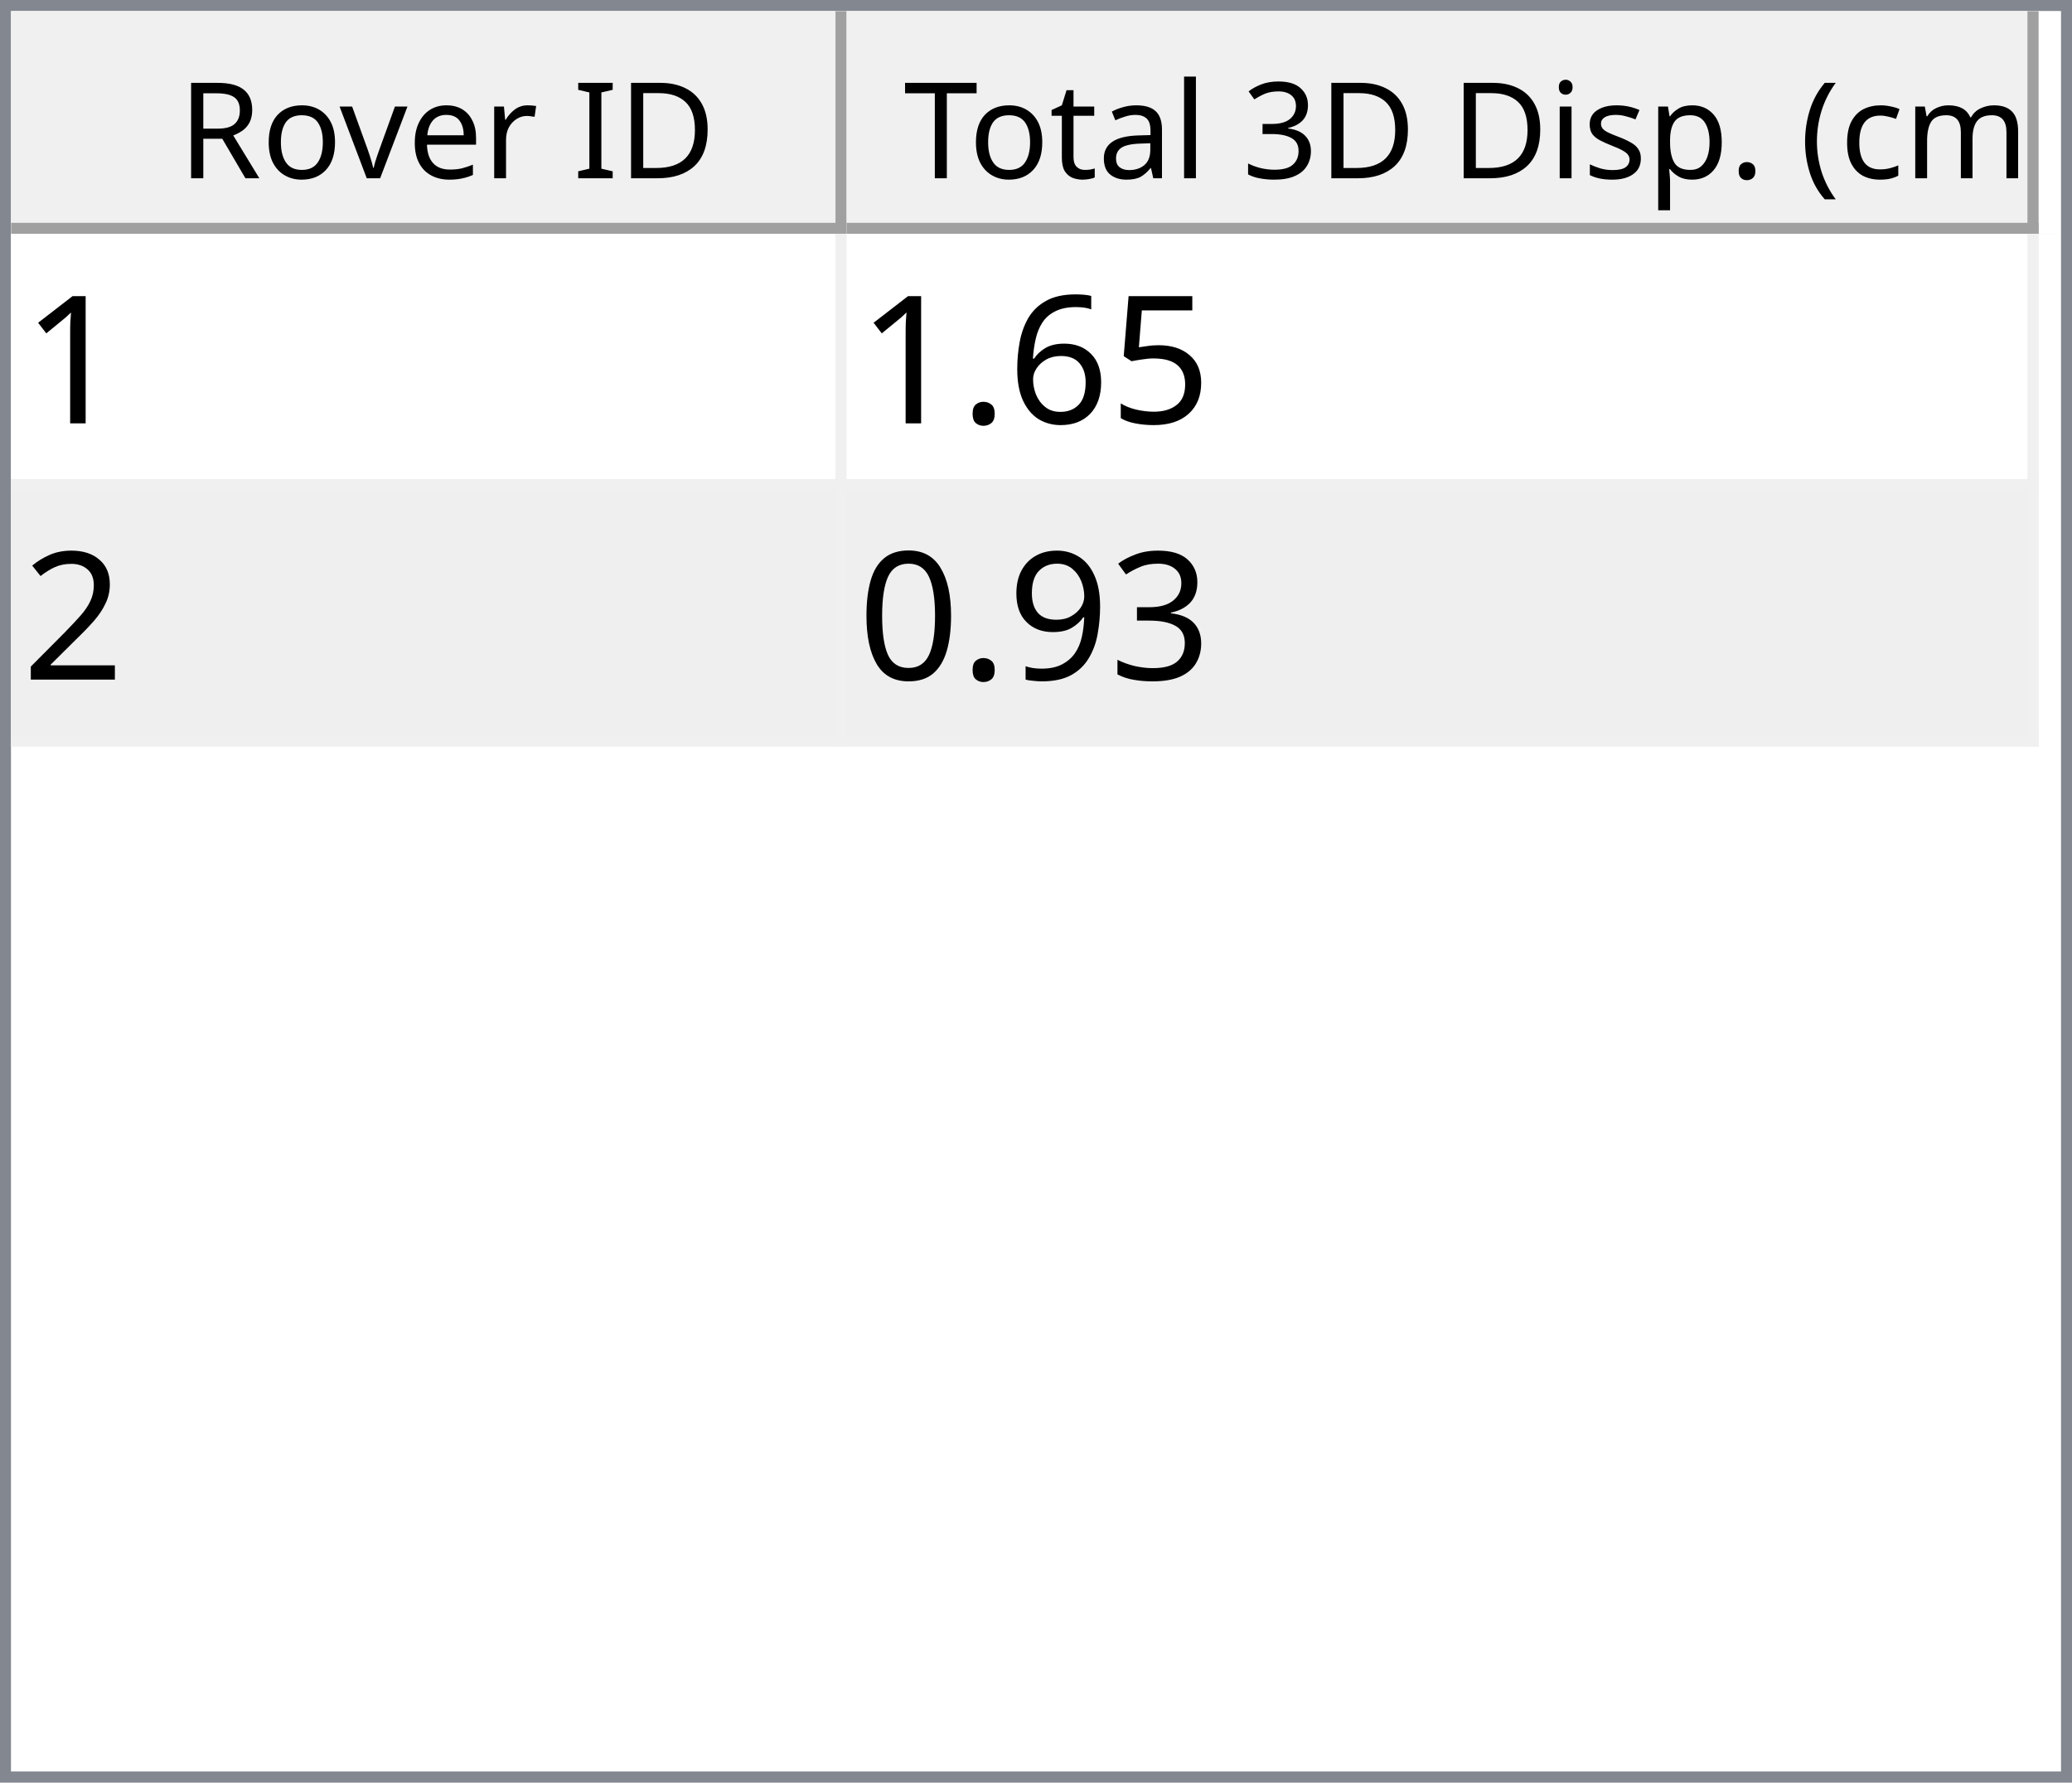
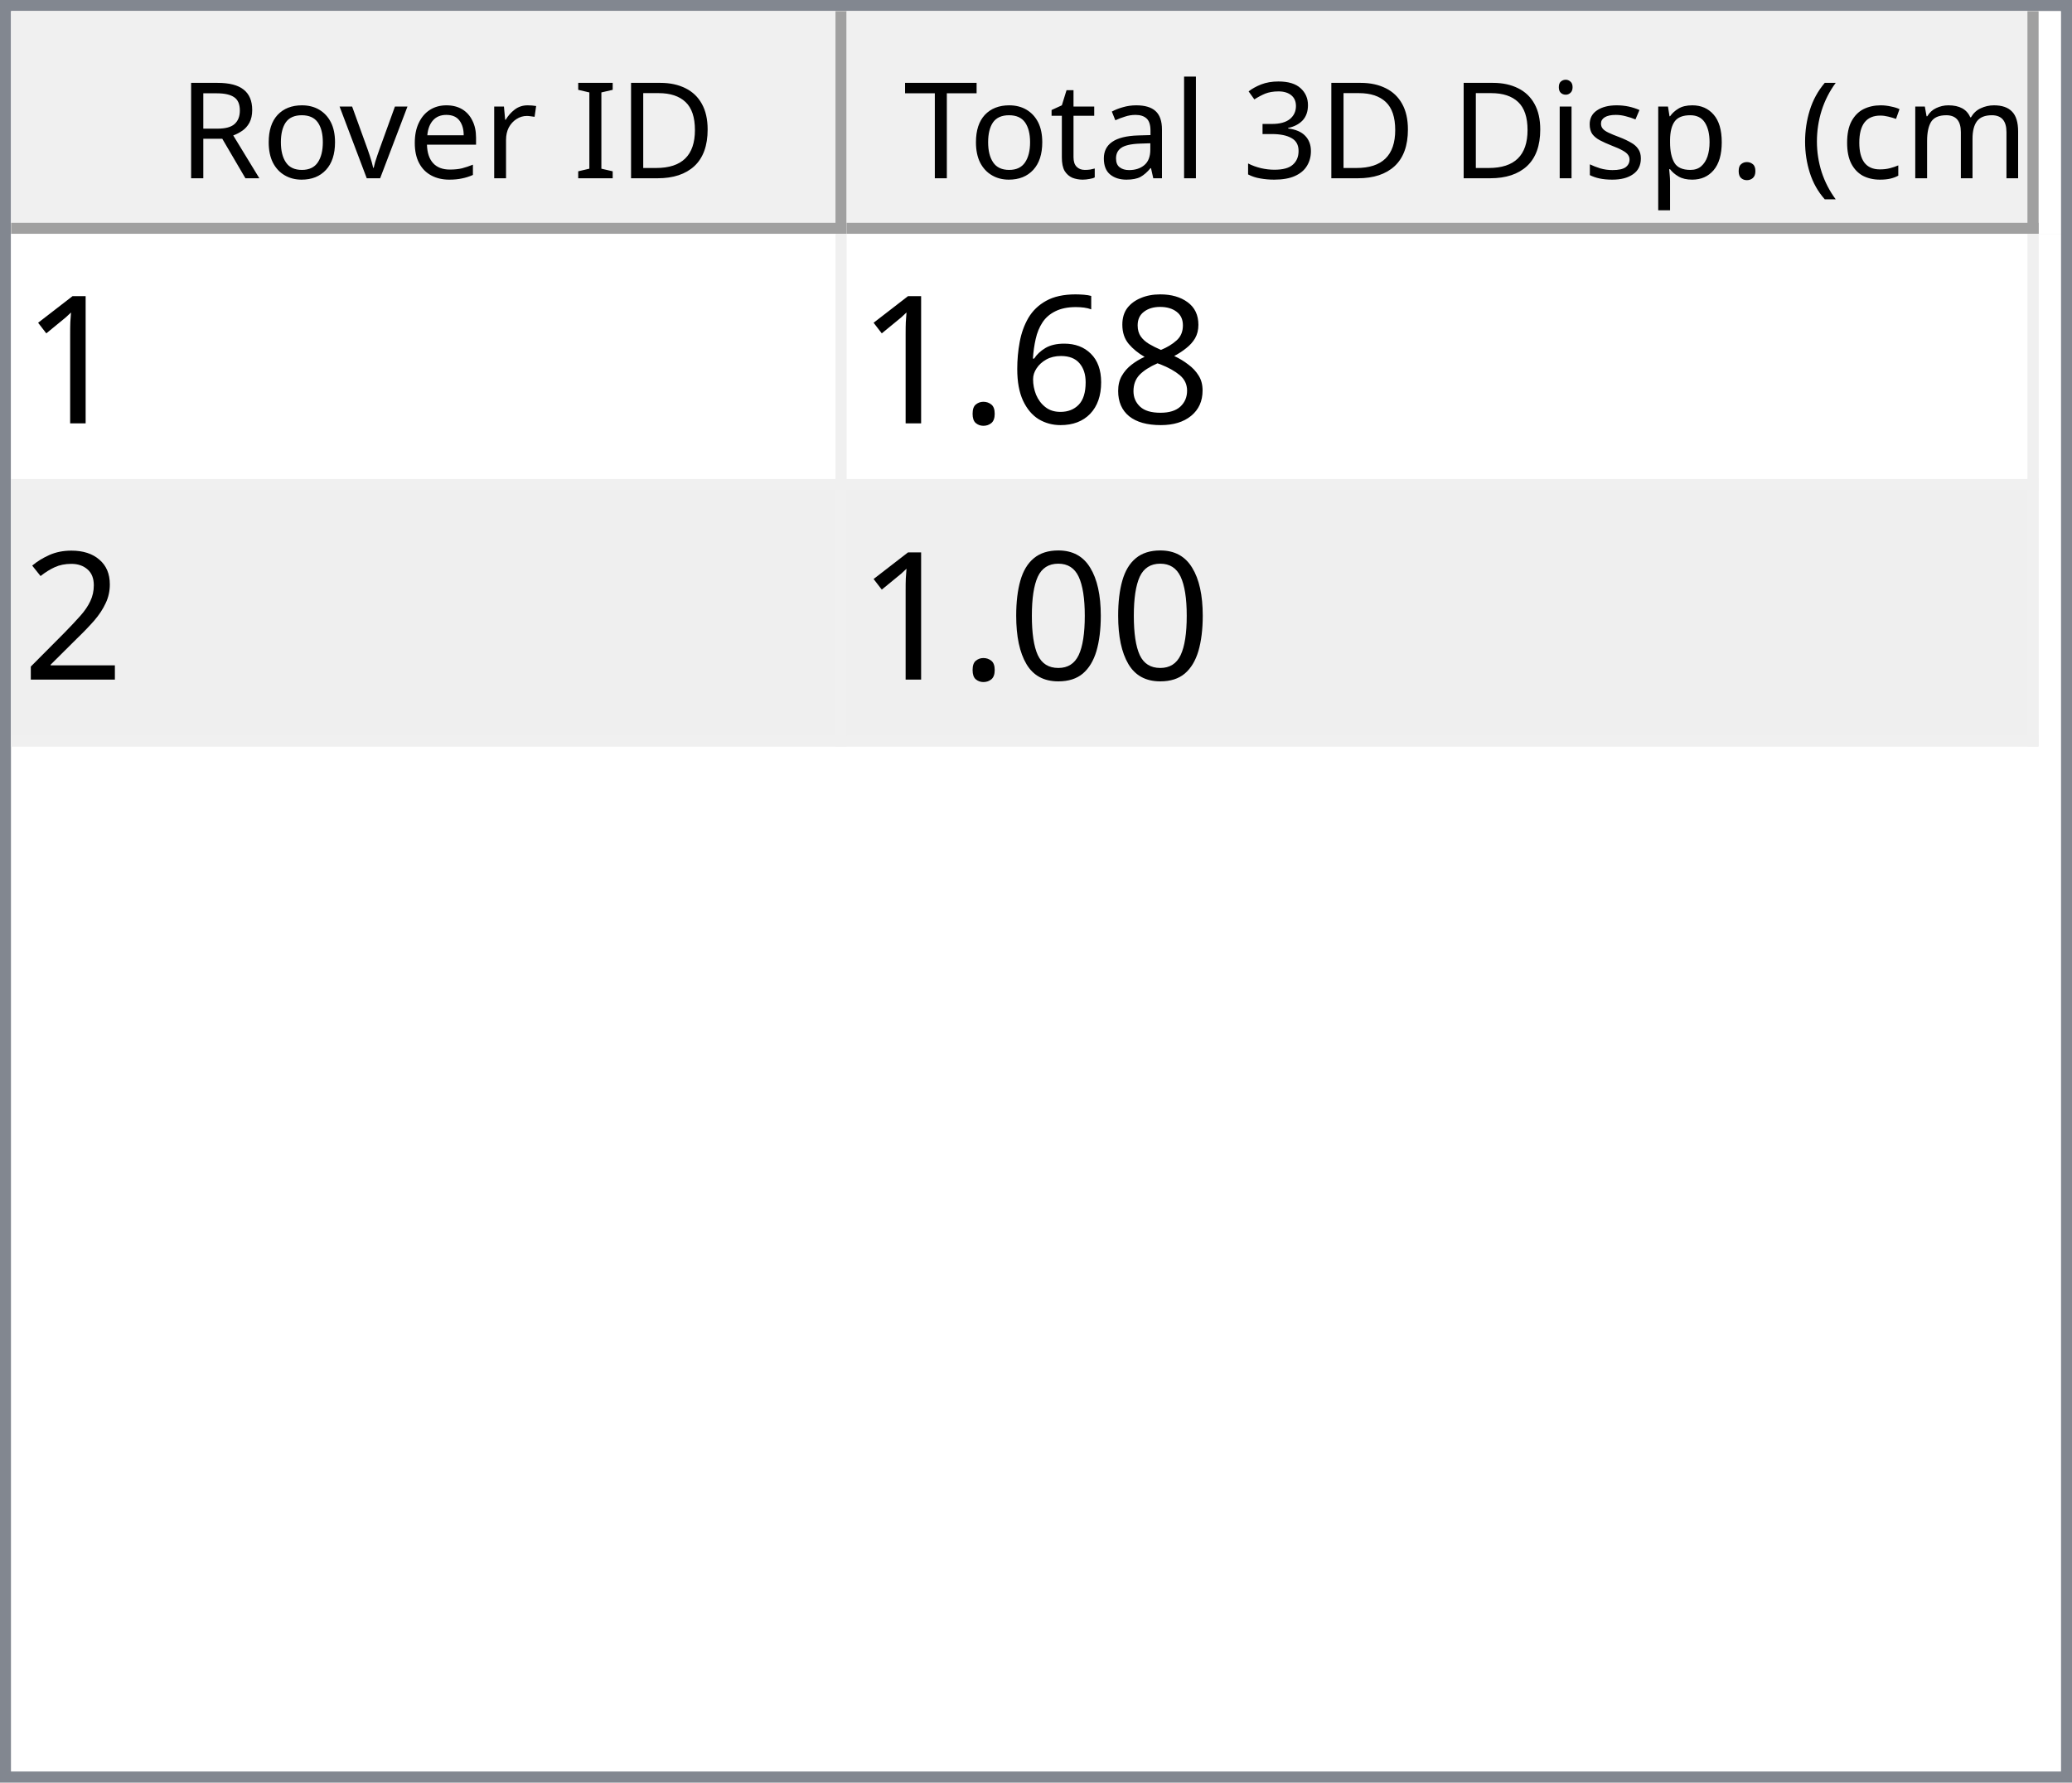
<svg xmlns="http://www.w3.org/2000/svg" style="fill-opacity:1; color-rendering:auto; color-interpolation:auto; text-rendering:auto; stroke:black; stroke-linecap:square; stroke-miterlimit:10; shape-rendering:auto; stroke-opacity:1; fill:black; stroke-dasharray:none; font-weight:normal; stroke-width:1; font-family:'Dialog'; font-style:normal; stroke-linejoin:miter; font-size:12px; stroke-dashoffset:0; image-rendering:auto;" width="186" height="160">
  <defs id="genericDefs" />
  <g>
    <defs id="defs1">
      <clipPath clipPathUnits="userSpaceOnUse" id="clipPath1">
        <path d="M0 0 L186 0 L186 160 L0 160 L0 0 Z" />
      </clipPath>
      <clipPath clipPathUnits="userSpaceOnUse" id="clipPath2">
        <path d="M0 0 L0 160 L186 160 L186 0 Z" />
      </clipPath>
      <clipPath clipPathUnits="userSpaceOnUse" id="clipPath3">
        <path d="M0 0 L0 20 L184 20 L184 0 Z" />
      </clipPath>
      <clipPath clipPathUnits="userSpaceOnUse" id="clipPath4">
        <path d="M0 0 L0 20 L75 20 L75 0 Z" />
      </clipPath>
      <clipPath clipPathUnits="userSpaceOnUse" id="clipPath5">
        <path d="M1 1 L1 19 L74 19 L74 1 Z" />
      </clipPath>
      <clipPath clipPathUnits="userSpaceOnUse" id="clipPath6">
        <path d="M0 0 L0 18 L73 18 L73 0 Z" />
      </clipPath>
      <clipPath clipPathUnits="userSpaceOnUse" id="clipPath7">
        <path d="M-0.5 -0.5 L-0.5 19.5 L74.5 19.5 L74.5 -0.5 Z" />
      </clipPath>
      <clipPath clipPathUnits="userSpaceOnUse" id="clipPath8">
        <path d="M0 0 L0 20 L107 20 L107 0 Z" />
      </clipPath>
      <clipPath clipPathUnits="userSpaceOnUse" id="clipPath9">
        <path d="M1 1 L1 19 L106 19 L106 1 Z" />
      </clipPath>
      <clipPath clipPathUnits="userSpaceOnUse" id="clipPath10">
        <path d="M0 0 L0 18 L105 18 L105 0 Z" />
      </clipPath>
      <clipPath clipPathUnits="userSpaceOnUse" id="clipPath11">
        <path d="M-0.5 -0.5 L-0.5 19.5 L106.5 19.5 L106.5 -0.5 Z" />
      </clipPath>
      <clipPath clipPathUnits="userSpaceOnUse" id="clipPath12">
        <path d="M0 0 L0 138 L184 138 L184 0 Z" />
      </clipPath>
      <clipPath clipPathUnits="userSpaceOnUse" id="clipPath13">
        <path d="M0 0 L0 46 L182 46 L182 0 Z" />
      </clipPath>
      <clipPath clipPathUnits="userSpaceOnUse" id="clipPath14">
        <path d="M-0.5 -0.5 L-0.5 45.5 L181.5 45.5 L181.5 -0.5 Z" />
      </clipPath>
      <clipPath clipPathUnits="userSpaceOnUse" id="clipPath15">
        <path d="M0 0 L0 22 L74 22 L74 0 Z" />
      </clipPath>
      <clipPath clipPathUnits="userSpaceOnUse" id="clipPath16">
        <path d="M0 0 L0 22 L106 22 L106 0 Z" />
      </clipPath>
      <font horiz-adv-x="64.551" id="font1">
        <font-face ascent="107.91" descent="25.098" units-per-em="100" style="font-style:normal; font-family:Segoe UI; font-weight:normal;" />
        <missing-glyph horiz-adv-x="64.551" d="M8.109 0 L8.109 68.266 L56.453 68.266 L56.453 0 L8.109 0 ZM15.328 7.234 L49.219 7.234 L49.219 61.031 L15.328 61.031 L15.328 7.234 Z" />
        <glyph unicode="D" horiz-adv-x="70.117" d="M9.188 0 L9.188 70.016 L28.516 70.016 Q65.531 70.016 65.531 35.891 Q65.531 19.672 55.25 9.836 Q44.969 0 27.734 0 L9.188 0 ZM17.391 62.594 L17.391 7.422 L27.828 7.422 Q41.609 7.422 49.273 14.797 Q56.938 22.172 56.938 35.688 Q56.938 62.594 28.328 62.594 L17.391 62.594 Z" />
        <glyph unicode="I" horiz-adv-x="26.611" d="M17.391 0 L9.188 0 L9.188 70.016 L17.391 70.016 L17.391 0 Z" />
        <glyph unicode=" " horiz-adv-x="27.393" d="" />
        <glyph unicode="r" horiz-adv-x="34.766" d="M34.188 41.891 Q32.078 43.5 28.125 43.5 Q23 43.5 19.555 38.672 Q16.109 33.844 16.109 25.484 L16.109 0 L8.109 0 L8.109 50 L16.109 50 L16.109 39.703 L16.312 39.703 Q18.016 44.969 21.531 47.922 Q25.047 50.875 29.391 50.875 Q32.516 50.875 34.188 50.203 L34.188 41.891 Z" />
        <glyph unicode="e" horiz-adv-x="52.295" d="M48.297 23 L12.984 23 Q13.188 14.656 17.484 10.109 Q21.781 5.562 29.297 5.562 Q37.75 5.562 44.828 11.141 L44.828 3.609 Q38.234 -1.172 27.391 -1.172 Q16.797 -1.172 10.742 5.641 Q4.688 12.453 4.688 24.812 Q4.688 36.469 11.305 43.82 Q17.922 51.172 27.734 51.172 Q37.547 51.172 42.922 44.828 Q48.297 38.484 48.297 27.203 L48.297 23 ZM40.094 29.781 Q40.047 36.719 36.75 40.578 Q33.453 44.438 27.594 44.438 Q21.922 44.438 17.969 40.383 Q14.016 36.328 13.094 29.781 L40.094 29.781 Z" />
        <glyph unicode="v" horiz-adv-x="47.9" d="M47.406 50 L27.484 0 L19.625 0 L0.688 50 L9.469 50 L22.172 13.672 Q23.578 9.672 23.922 6.688 L24.125 6.688 Q24.609 10.453 25.688 13.484 L38.969 50 L47.406 50 Z" />
        <glyph unicode="o" horiz-adv-x="58.594" d="M29 -1.172 Q17.922 -1.172 11.305 5.836 Q4.688 12.844 4.688 24.422 Q4.688 37.016 11.57 44.094 Q18.453 51.172 30.172 51.172 Q41.359 51.172 47.633 44.289 Q53.906 37.406 53.906 25.203 Q53.906 13.234 47.141 6.031 Q40.375 -1.172 29 -1.172 ZM29.594 44.438 Q21.875 44.438 17.383 39.188 Q12.891 33.938 12.891 24.703 Q12.891 15.828 17.43 10.695 Q21.969 5.562 29.594 5.562 Q37.359 5.562 41.531 10.594 Q45.703 15.625 45.703 24.906 Q45.703 34.281 41.531 39.359 Q37.359 44.438 29.594 44.438 Z" />
        <glyph unicode="R" horiz-adv-x="59.814" d="M59.375 0 L49.609 0 L37.891 19.625 Q36.281 22.359 34.766 24.289 Q33.25 26.219 31.664 27.438 Q30.078 28.656 28.25 29.219 Q26.422 29.781 24.125 29.781 L17.391 29.781 L17.391 0 L9.188 0 L9.188 70.016 L30.078 70.016 Q34.672 70.016 38.555 68.867 Q42.438 67.719 45.289 65.375 Q48.141 63.031 49.758 59.547 Q51.375 56.062 51.375 51.375 Q51.375 47.703 50.273 44.656 Q49.172 41.609 47.148 39.211 Q45.125 36.812 42.266 35.133 Q39.406 33.453 35.844 32.516 L35.844 32.328 Q37.594 31.547 38.891 30.547 Q40.188 29.547 41.359 28.18 Q42.531 26.812 43.68 25.078 Q44.828 23.344 46.234 21.047 L59.375 0 ZM17.391 62.594 L17.391 37.203 L28.516 37.203 Q31.594 37.203 34.203 38.133 Q36.812 39.062 38.719 40.797 Q40.625 42.531 41.703 45.047 Q42.781 47.562 42.781 50.688 Q42.781 56.297 39.141 59.445 Q35.5 62.594 28.609 62.594 L17.391 62.594 Z" />
        <glyph unicode=")" horiz-adv-x="30.176" d="M8.297 -15.922 L1.172 -15.922 Q16.406 2.344 16.406 26.812 Q16.406 51.469 1.078 70.016 L8.297 70.016 Q23.531 52.156 23.531 26.703 Q23.531 1.375 8.297 -15.922 Z" />
        <glyph unicode="m" horiz-adv-x="86.133" d="M79.109 0 L71.094 0 L71.094 28.719 Q71.094 37.016 68.531 40.727 Q65.969 44.438 59.906 44.438 Q54.781 44.438 51.195 39.75 Q47.609 35.062 47.609 28.516 L47.609 0 L39.594 0 L39.594 29.688 Q39.594 44.438 28.219 44.438 Q22.953 44.438 19.531 40.016 Q16.109 35.594 16.109 28.516 L16.109 0 L8.109 0 L8.109 50 L16.109 50 L16.109 42.094 L16.312 42.094 Q21.625 51.172 31.844 51.172 Q36.969 51.172 40.773 48.312 Q44.578 45.453 46 40.828 Q51.562 51.172 62.594 51.172 Q79.109 51.172 79.109 30.812 L79.109 0 Z" />
        <glyph unicode="c" horiz-adv-x="46.191" d="M42.188 2.297 Q36.422 -1.172 28.516 -1.172 Q17.828 -1.172 11.258 5.789 Q4.688 12.75 4.688 23.828 Q4.688 36.188 11.766 43.68 Q18.844 51.172 30.672 51.172 Q37.25 51.172 42.281 48.734 L42.281 40.531 Q36.719 44.438 30.375 44.438 Q22.703 44.438 17.797 38.945 Q12.891 33.453 12.891 24.516 Q12.891 15.719 17.508 10.641 Q22.125 5.562 29.891 5.562 Q36.422 5.562 42.188 9.906 L42.188 2.297 Z" />
        <glyph unicode="(" horiz-adv-x="30.176" d="M29.109 -15.922 L21.969 -15.922 Q6.844 1.375 6.844 26.703 Q6.844 52.156 21.969 70.016 L29.203 70.016 Q13.875 51.469 13.875 26.812 Q13.875 2.344 29.109 -15.922 Z" />
        <glyph unicode="." horiz-adv-x="21.68" d="M10.891 -1.078 Q8.641 -1.078 7.055 0.539 Q5.469 2.156 5.469 4.391 Q5.469 6.641 7.055 8.273 Q8.641 9.906 10.891 9.906 Q13.188 9.906 14.797 8.273 Q16.406 6.641 16.406 4.391 Q16.406 2.156 14.797 0.539 Q13.188 -1.078 10.891 -1.078 Z" />
        <glyph unicode="p" horiz-adv-x="58.789" d="M16.312 7.234 L16.109 7.234 L16.109 -23 L8.109 -23 L8.109 50 L16.109 50 L16.109 41.219 L16.312 41.219 Q22.219 51.172 33.594 51.172 Q43.266 51.172 48.688 44.461 Q54.109 37.75 54.109 26.469 Q54.109 13.922 48 6.375 Q41.891 -1.172 31.297 -1.172 Q21.578 -1.172 16.312 7.234 ZM16.109 27.391 L16.109 20.406 Q16.109 14.203 20.141 9.883 Q24.172 5.562 30.375 5.562 Q37.641 5.562 41.773 11.133 Q45.906 16.703 45.906 26.609 Q45.906 34.969 42.047 39.703 Q38.188 44.438 31.594 44.438 Q24.609 44.438 20.359 39.578 Q16.109 34.719 16.109 27.391 Z" />
        <glyph unicode="s" horiz-adv-x="42.432" d="M5.078 1.812 L5.078 10.406 Q11.625 5.562 19.484 5.562 Q30.031 5.562 30.031 12.594 Q30.031 14.594 29.125 15.992 Q28.219 17.391 26.68 18.461 Q25.141 19.531 23.07 20.383 Q21 21.234 18.609 22.172 Q15.281 23.484 12.766 24.828 Q10.25 26.172 8.57 27.859 Q6.891 29.547 6.031 31.695 Q5.172 33.844 5.172 36.719 Q5.172 40.234 6.789 42.945 Q8.406 45.656 11.086 47.484 Q13.766 49.312 17.211 50.242 Q20.656 51.172 24.312 51.172 Q30.812 51.172 35.938 48.922 L35.938 40.828 Q30.422 44.438 23.25 44.438 Q21 44.438 19.195 43.922 Q17.391 43.406 16.094 42.477 Q14.797 41.547 14.086 40.258 Q13.375 38.969 13.375 37.406 Q13.375 35.453 14.086 34.133 Q14.797 32.812 16.164 31.789 Q17.531 30.766 19.484 29.938 Q21.438 29.109 23.922 28.125 Q27.25 26.859 29.883 25.516 Q32.516 24.172 34.375 22.484 Q36.234 20.797 37.234 18.602 Q38.234 16.406 38.234 13.375 Q38.234 9.672 36.602 6.938 Q34.969 4.203 32.234 2.398 Q29.5 0.594 25.93 -0.289 Q22.359 -1.172 18.453 -1.172 Q10.75 -1.172 5.078 1.812 Z" />
        <glyph unicode="i" horiz-adv-x="24.219" d="M12.203 62.703 Q10.062 62.703 8.547 64.164 Q7.031 65.625 7.031 67.875 Q7.031 70.125 8.547 71.609 Q10.062 73.094 12.203 73.094 Q14.406 73.094 15.945 71.609 Q17.484 70.125 17.484 67.875 Q17.484 65.719 15.945 64.211 Q14.406 62.703 12.203 62.703 ZM16.109 0 L8.109 0 L8.109 50 L16.109 50 L16.109 0 Z" />
        <glyph unicode="3" horiz-adv-x="53.906" d="M46.531 19.828 Q46.531 15.094 44.75 11.211 Q42.969 7.328 39.719 4.57 Q36.469 1.812 31.93 0.297 Q27.391 -1.219 21.922 -1.219 Q11.922 -1.219 6 2.594 L6 11.188 Q13.094 5.609 22.219 5.609 Q25.875 5.609 28.828 6.539 Q31.781 7.469 33.906 9.227 Q36.031 10.984 37.18 13.477 Q38.328 15.969 38.328 19.094 Q38.328 32.812 18.797 32.812 L12.984 32.812 L12.984 39.594 L18.5 39.594 Q35.797 39.594 35.797 52.484 Q35.797 64.406 22.609 64.406 Q15.188 64.406 8.688 59.422 L8.688 67.188 Q15.375 71.188 24.609 71.188 Q29 71.188 32.57 69.969 Q36.141 68.75 38.68 66.555 Q41.219 64.359 42.609 61.281 Q44 58.203 44 54.5 Q44 40.672 30.031 36.719 L30.031 36.531 Q33.594 36.141 36.625 34.797 Q39.656 33.453 41.852 31.305 Q44.047 29.156 45.289 26.25 Q46.531 23.344 46.531 19.828 Z" />
        <glyph unicode="l" horiz-adv-x="24.219" d="M16.109 0 L8.109 0 L8.109 74.031 L16.109 74.031 L16.109 0 Z" />
        <glyph unicode="a" horiz-adv-x="50.879" d="M43.891 0 L35.891 0 L35.891 7.812 L35.688 7.812 Q30.469 -1.172 20.312 -1.172 Q12.844 -1.172 8.617 2.781 Q4.391 6.734 4.391 13.281 Q4.391 27.297 20.906 29.594 L35.891 31.688 Q35.891 44.438 25.594 44.438 Q16.547 44.438 9.281 38.281 L9.281 46.484 Q16.656 51.172 26.266 51.172 Q43.891 51.172 43.891 32.516 L43.891 0 ZM35.891 25.297 L23.828 23.641 Q18.266 22.859 15.43 20.875 Q12.594 18.891 12.594 13.875 Q12.594 10.203 15.211 7.883 Q17.828 5.562 22.172 5.562 Q28.125 5.562 32.008 9.742 Q35.891 13.922 35.891 20.312 L35.891 25.297 Z" />
        <glyph unicode="t" horiz-adv-x="33.887" d="M31.297 0.484 Q28.469 -1.078 23.828 -1.078 Q10.688 -1.078 10.688 13.578 L10.688 43.172 L2.094 43.172 L2.094 50 L10.688 50 L10.688 62.203 L18.703 64.797 L18.703 50 L31.297 50 L31.297 43.172 L18.703 43.172 L18.703 14.984 Q18.703 9.969 20.414 7.82 Q22.125 5.672 26.078 5.672 Q29.109 5.672 31.297 7.328 L31.297 0.484 Z" />
        <glyph unicode="T" horiz-adv-x="52.393" d="M50.594 62.594 L30.375 62.594 L30.375 0 L22.172 0 L22.172 62.594 L2 62.594 L2 70.016 L50.594 70.016 L50.594 62.594 Z" />
      </font>
      <font horiz-adv-x="75.0" id="font2">
        <font-face ascent="100.537" descent="21.973" units-per-em="100" style="font-style:normal; font-family:sans-serif; font-weight:normal;" />
        <missing-glyph horiz-adv-x="75.0" d="M12.5 0 L12.5 62.5 L62.5 62.5 L62.5 0 L12.5 0 ZM14.062 1.562 L60.938 1.562 L60.938 60.938 L14.062 60.938 L14.062 1.562 Z" />
        <glyph unicode="1" horiz-adv-x="55.615" d="M37.25 0 L28.469 0 L28.469 56 Q25.297 52.984 20.141 49.953 Q14.984 46.922 10.891 45.406 L10.891 53.906 Q18.266 57.375 23.781 62.305 Q29.297 67.234 31.594 71.875 L37.25 71.875 L37.25 0 Z" />
-         <glyph unicode="5" horiz-adv-x="55.615" d="M4.156 18.75 L13.375 19.531 Q14.406 12.797 18.141 9.398 Q21.875 6 27.156 6 Q33.5 6 37.891 10.789 Q42.281 15.578 42.281 23.484 Q42.281 31 38.062 35.352 Q33.844 39.703 27 39.703 Q22.75 39.703 19.336 37.773 Q15.922 35.844 13.969 32.766 L5.719 33.844 L12.641 70.609 L48.25 70.609 L48.25 62.203 L19.672 62.203 L15.828 42.969 Q22.266 47.469 29.344 47.469 Q38.719 47.469 45.164 40.969 Q51.609 34.469 51.609 24.266 Q51.609 14.547 45.953 7.469 Q39.062 -1.219 27.156 -1.219 Q17.391 -1.219 11.211 4.25 Q5.031 9.719 4.156 18.75 Z" />
+         <glyph unicode="8" horiz-adv-x="55.615" d="M17.672 38.812 Q12.203 40.828 9.57 44.539 Q6.938 48.25 6.938 53.422 Q6.938 61.234 12.555 66.555 Q18.172 71.875 27.484 71.875 Q36.859 71.875 42.578 66.43 Q48.297 60.984 48.297 53.172 Q48.297 48.188 45.68 44.508 Q43.062 40.828 37.75 38.812 Q44.344 36.672 47.781 31.883 Q51.219 27.094 51.219 20.453 Q51.219 11.281 44.727 5.031 Q38.234 -1.219 27.641 -1.219 Q17.047 -1.219 10.547 5.055 Q4.047 11.328 4.047 20.703 Q4.047 27.688 7.594 32.398 Q11.141 37.109 17.672 38.812 ZM15.922 53.719 Q15.922 48.641 19.195 45.414 Q22.469 42.188 27.688 42.188 Q32.766 42.188 36.016 45.383 Q39.266 48.578 39.266 53.219 Q39.266 58.062 35.914 61.359 Q32.562 64.656 27.594 64.656 Q22.562 64.656 19.242 61.43 Q15.922 58.203 15.922 53.719 ZM13.094 20.656 Q13.094 16.891 14.875 13.375 Q16.656 9.859 20.172 7.93 Q23.688 6 27.734 6 Q34.031 6 38.133 10.055 Q42.234 14.109 42.234 20.359 Q42.234 26.703 38.016 30.859 Q33.797 35.016 27.438 35.016 Q21.234 35.016 17.164 30.914 Q13.094 26.812 13.094 20.656 Z" />
        <glyph unicode="6" horiz-adv-x="55.615" d="M49.75 54.047 L41.016 53.375 Q39.844 58.547 37.703 60.891 Q34.125 64.656 28.906 64.656 Q24.703 64.656 21.531 62.312 Q17.391 59.281 14.992 53.469 Q12.594 47.656 12.5 36.922 Q15.672 41.75 20.266 44.094 Q24.859 46.438 29.891 46.438 Q38.672 46.438 44.852 39.969 Q51.031 33.5 51.031 23.25 Q51.031 16.5 48.125 10.719 Q45.219 4.938 40.141 1.859 Q35.062 -1.219 28.609 -1.219 Q17.625 -1.219 10.695 6.859 Q3.766 14.938 3.766 33.5 Q3.766 54.25 11.422 63.672 Q18.109 71.875 29.438 71.875 Q37.891 71.875 43.289 67.141 Q48.688 62.406 49.75 54.047 ZM13.875 23.188 Q13.875 18.656 15.797 14.508 Q17.719 10.359 21.188 8.18 Q24.656 6 28.469 6 Q34.031 6 38.039 10.492 Q42.047 14.984 42.047 22.703 Q42.047 30.125 38.086 34.398 Q34.125 38.672 28.125 38.672 Q22.172 38.672 18.023 34.398 Q13.875 30.125 13.875 23.188 Z" />
        <glyph unicode="." horiz-adv-x="27.783" d="M9.078 0 L9.078 10.016 L19.094 10.016 L19.094 0 L9.078 0 Z" />
        <glyph unicode="2" horiz-adv-x="55.615" d="M50.344 8.453 L50.344 0 L3.031 0 Q2.938 3.172 4.047 6.109 Q5.859 10.938 9.836 15.625 Q13.812 20.312 21.344 26.469 Q33.016 36.031 37.117 41.625 Q41.219 47.219 41.219 52.203 Q41.219 57.422 37.477 61.008 Q33.734 64.594 27.734 64.594 Q21.391 64.594 17.578 60.789 Q13.766 56.984 13.719 50.25 L4.688 51.172 Q5.609 61.281 11.664 66.578 Q17.719 71.875 27.938 71.875 Q38.234 71.875 44.242 66.164 Q50.25 60.453 50.25 52 Q50.25 47.703 48.492 43.555 Q46.734 39.406 42.656 34.812 Q38.578 30.219 29.109 22.219 Q21.188 15.578 18.945 13.211 Q16.703 10.844 15.234 8.453 L50.344 8.453 Z" />
-         <glyph unicode="3" horiz-adv-x="55.615" d="M4.203 18.891 L12.984 20.062 Q14.5 12.594 18.141 9.297 Q21.781 6 27 6 Q33.203 6 37.477 10.297 Q41.75 14.594 41.75 20.953 Q41.75 27 37.797 30.93 Q33.844 34.859 27.734 34.859 Q25.25 34.859 21.531 33.891 L22.516 41.609 Q23.391 41.5 23.922 41.5 Q29.547 41.5 34.039 44.43 Q38.531 47.359 38.531 53.469 Q38.531 58.297 35.258 61.477 Q31.984 64.656 26.812 64.656 Q21.688 64.656 18.266 61.43 Q14.844 58.203 13.875 51.766 L5.078 53.328 Q6.688 62.156 12.398 67.016 Q18.109 71.875 26.609 71.875 Q32.469 71.875 37.398 69.359 Q42.328 66.844 44.945 62.5 Q47.562 58.156 47.562 53.266 Q47.562 48.641 45.07 44.828 Q42.578 41.016 37.703 38.766 Q44.047 37.312 47.562 32.695 Q51.078 28.078 51.078 21.141 Q51.078 11.766 44.242 5.25 Q37.406 -1.266 26.953 -1.266 Q17.531 -1.266 11.305 4.352 Q5.078 9.969 4.203 18.891 Z" />
-         <glyph unicode="9" horiz-adv-x="55.615" d="M5.469 16.547 L13.922 17.328 Q14.984 11.375 18.016 8.688 Q21.047 6 25.781 6 Q29.828 6 32.883 7.859 Q35.938 9.719 37.891 12.82 Q39.844 15.922 41.164 21.195 Q42.484 26.469 42.484 31.938 Q42.484 32.516 42.438 33.688 Q39.797 29.5 35.234 26.883 Q30.672 24.266 25.344 24.266 Q16.453 24.266 10.305 30.711 Q4.156 37.156 4.156 47.703 Q4.156 58.594 10.578 65.234 Q17 71.875 26.656 71.875 Q33.641 71.875 39.43 68.117 Q45.219 64.359 48.219 57.398 Q51.219 50.438 51.219 37.25 Q51.219 23.531 48.242 15.406 Q45.266 7.281 39.383 3.031 Q33.5 -1.219 25.594 -1.219 Q17.188 -1.219 11.867 3.445 Q6.547 8.109 5.469 16.547 ZM41.453 48.141 Q41.453 55.719 37.43 60.156 Q33.406 64.594 27.734 64.594 Q21.875 64.594 17.531 59.812 Q13.188 55.031 13.188 47.406 Q13.188 40.578 17.312 36.305 Q21.438 32.031 27.484 32.031 Q33.594 32.031 37.523 36.305 Q41.453 40.578 41.453 48.141 Z" />
        <glyph unicode="0" horiz-adv-x="55.615" d="M4.156 35.297 Q4.156 48 6.766 55.742 Q9.375 63.484 14.523 67.68 Q19.672 71.875 27.484 71.875 Q33.25 71.875 37.594 69.555 Q41.938 67.234 44.773 62.867 Q47.609 58.5 49.219 52.227 Q50.828 45.953 50.828 35.297 Q50.828 22.703 48.242 14.969 Q45.656 7.234 40.508 3.008 Q35.359 -1.219 27.484 -1.219 Q17.141 -1.219 11.234 6.203 Q4.156 15.141 4.156 35.297 ZM13.188 35.297 Q13.188 17.672 17.312 11.836 Q21.438 6 27.484 6 Q33.547 6 37.672 11.859 Q41.797 17.719 41.797 35.297 Q41.797 52.984 37.672 58.789 Q33.547 64.594 27.391 64.594 Q21.344 64.594 17.719 59.469 Q13.188 52.938 13.188 35.297 Z" />
      </font>
    </defs>
    <g style="fill:white; stroke:white;">
      <rect x="0" y="0" width="186" style="clip-path:url(#clipPath1); stroke:none;" height="160" />
    </g>
    <g style="fill:white; text-rendering:optimizeSpeed; color-rendering:optimizeSpeed; image-rendering:optimizeSpeed; shape-rendering:crispEdges; stroke:white; color-interpolation:sRGB;">
      <rect x="0" width="186" height="160" y="0" style="stroke:none;" />
      <path style="stroke:none;" d="M0 160 L186 160 L186 0 L0 0 Z" />
    </g>
    <g style="fill:rgb(240,240,240); font-family:'Segoe UI'; stroke:rgb(240,240,240);">
      <rect x="0" y="0" width="186" style="clip-path:url(#clipPath2); stroke:none;" height="160" />
    </g>
    <g style="fill:rgb(130,135,144); font-family:'Segoe UI'; stroke:rgb(130,135,144);">
      <path d="M0 0 L186 0 L186 160 L0 160 L0 0 ZM1 1 L185 1 L185 159 L1 159 L1 1 Z" style="fill-rule:evenodd; clip-path:url(#clipPath2); stroke:none;" />
    </g>
    <g style="fill:white; font-family:'Segoe UI'; stroke:white;" transform="translate(1,1)">
      <rect x="0" y="0" width="184" style="clip-path:url(#clipPath3); stroke:none;" height="20" />
    </g>
    <g style="fill:rgb(240,240,240); font-family:'Segoe UI'; stroke:rgb(240,240,240);" transform="translate(1,1)">
      <rect x="0" y="0" width="75" style="clip-path:url(#clipPath4); stroke:none;" height="20" />
    </g>
    <g style="font-family:'Segoe UI';" transform="translate(2,2)">
      <text x="14" xml:space="preserve" y="14" style="clip-path:url(#clipPath6); stroke:none;">Rover ID</text>
    </g>
    <g style="fill:rgb(160,160,160); font-family:'Segoe UI'; stroke:rgb(160,160,160); stroke-linejoin:bevel;" transform="translate(1.5,1.5)">
      <line x1="74" x2="74" y1="0" style="fill:none; clip-path:url(#clipPath7);" y2="19" />
    </g>
    <g style="fill:rgb(160,160,160); font-family:'Segoe UI'; stroke:rgb(160,160,160); stroke-linejoin:bevel;" transform="matrix(1,0,0,1,1,1) translate(0.5,0.5)">
      <line x1="0" x2="74" y1="19" style="fill:none; clip-path:url(#clipPath7);" y2="19" />
    </g>
    <g style="fill:rgb(240,240,240); font-family:'Segoe UI'; stroke:rgb(240,240,240);" transform="translate(76,1)">
      <rect x="0" y="0" width="107" style="clip-path:url(#clipPath8); stroke:none;" height="20" />
    </g>
    <g style="font-family:'Segoe UI';" transform="translate(77,2)">
      <text x="1" xml:space="preserve" y="14" style="clip-path:url(#clipPath10); stroke:none;"> Total 3D Disp. (cm)</text>
    </g>
    <g style="fill:rgb(160,160,160); font-family:'Segoe UI'; stroke:rgb(160,160,160); stroke-linejoin:bevel;" transform="translate(76.5,1.5)">
      <line x1="106" x2="106" y1="0" style="fill:none; clip-path:url(#clipPath11);" y2="19" />
    </g>
    <g style="fill:rgb(160,160,160); font-family:'Segoe UI'; stroke:rgb(160,160,160); stroke-linejoin:bevel;" transform="matrix(1,0,0,1,76,1) translate(0.5,0.5)">
      <line x1="0" x2="106" y1="19" style="fill:none; clip-path:url(#clipPath11);" y2="19" />
    </g>
    <g style="fill:white; font-family:'Segoe UI'; stroke:white;" transform="translate(1,21)">
      <rect x="0" y="0" width="184" style="clip-path:url(#clipPath12); stroke:none;" height="138" />
    </g>
    <g style="fill:rgb(240,240,240); font-size:16px; font-family:sans-serif; stroke:rgb(240,240,240);" transform="translate(1,21)">
      <rect x="0" y="0" width="182" style="clip-path:url(#clipPath13); stroke:none;" height="46" />
      <line transform="translate(0.5,0.5)" x1="0" x2="181" y1="22" style="clip-path:url(#clipPath14); fill:none; stroke-linejoin:bevel;" y2="22" />
    </g>
    <g transform="matrix(1,0,0,1,1,21) translate(0.5,0.5)" style="fill:rgb(240,240,240); font-size:16px; font-family:sans-serif; stroke:rgb(240,240,240); stroke-linejoin:bevel;">
      <line x1="0" x2="181" y1="45" style="fill:none; clip-path:url(#clipPath14);" y2="45" />
    </g>
    <g transform="matrix(1,0,0,1,1,21) translate(0.5,0.5)" style="fill:rgb(240,240,240); font-size:16px; font-family:sans-serif; stroke:rgb(240,240,240); stroke-linejoin:bevel;">
      <line x1="74" x2="74" y1="0" style="fill:none; clip-path:url(#clipPath14);" y2="45" />
    </g>
    <g transform="matrix(1,0,0,1,1,21) translate(0.5,0.5)" style="fill:rgb(240,240,240); font-size:16px; font-family:sans-serif; stroke:rgb(240,240,240); stroke-linejoin:bevel;">
      <line x1="181" x2="181" y1="0" style="fill:none; clip-path:url(#clipPath14);" y2="45" />
    </g>
    <g style="fill:white; font-size:16px; font-family:sans-serif; stroke:white;" transform="matrix(1,0,0,1,1,21)">
      <rect x="0" y="0" width="74" style="clip-path:url(#clipPath15); stroke:none;" height="22" />
      <text x="1" y="17" style="fill:black; clip-path:url(#clipPath15); stroke:none;" xml:space="preserve">1</text>
    </g>
    <g style="fill:white; font-size:16px; font-family:sans-serif; stroke:white;" transform="matrix(1,0,0,1,1,21) translate(75,0)">
      <rect x="0" y="0" width="106" style="clip-path:url(#clipPath16); stroke:none;" height="22" />
-       <text x="1" y="17" style="fill:black; clip-path:url(#clipPath16); stroke:none;" xml:space="preserve">1.65</text>
+       <text x="1" y="17" style="fill:black; clip-path:url(#clipPath16); stroke:none;" xml:space="preserve">1.68</text>
    </g>
    <g style="fill:rgb(239,239,239); font-size:16px; font-family:sans-serif; stroke:rgb(239,239,239);" transform="matrix(1,0,0,1,1,21) translate(0,23)">
      <rect x="0" y="0" width="74" style="clip-path:url(#clipPath15); stroke:none;" height="22" />
      <text x="1" y="17" style="fill:black; clip-path:url(#clipPath15); stroke:none;" xml:space="preserve">2</text>
    </g>
    <g style="fill:rgb(239,239,239); font-size:16px; font-family:sans-serif; stroke:rgb(239,239,239);" transform="matrix(1,0,0,1,1,21) translate(75,23)">
      <rect x="0" y="0" width="106" style="clip-path:url(#clipPath16); stroke:none;" height="22" />
-       <text x="1" y="17" style="fill:black; clip-path:url(#clipPath16); stroke:none;" xml:space="preserve">0.93</text>
+       <text x="1" y="17" style="fill:black; clip-path:url(#clipPath16); stroke:none;" xml:space="preserve">1.00</text>
    </g>
  </g>
</svg>
